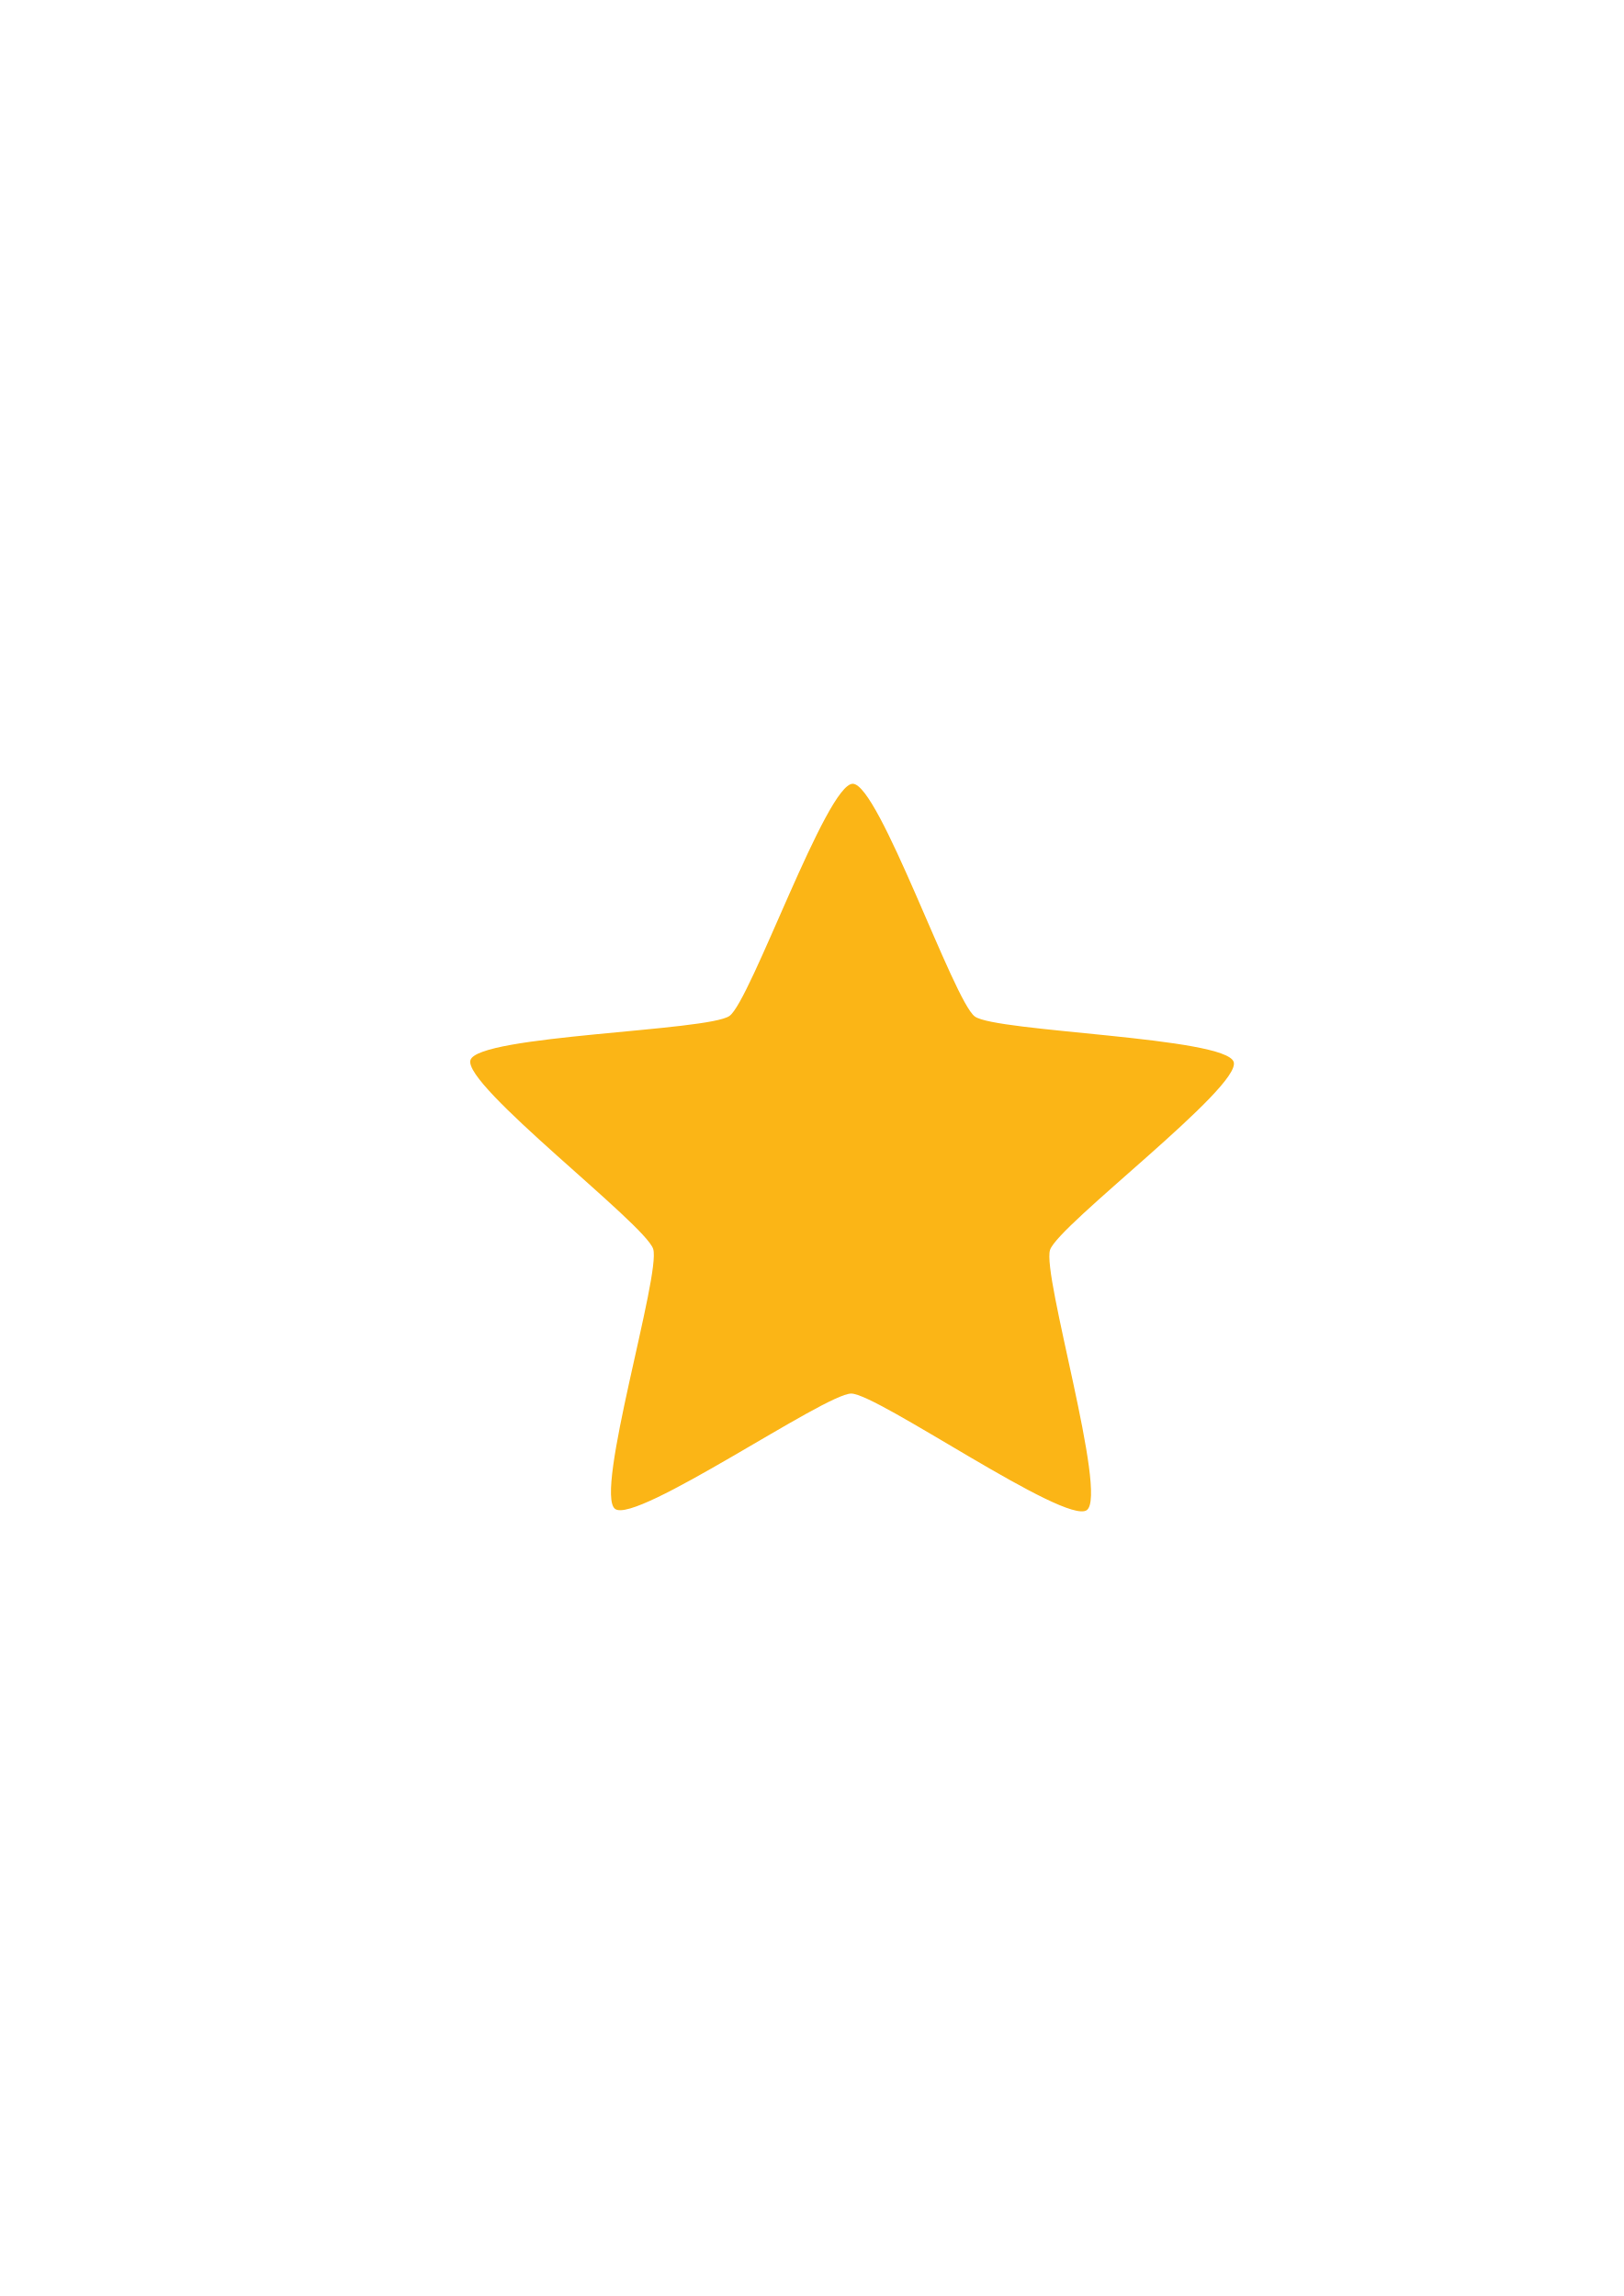
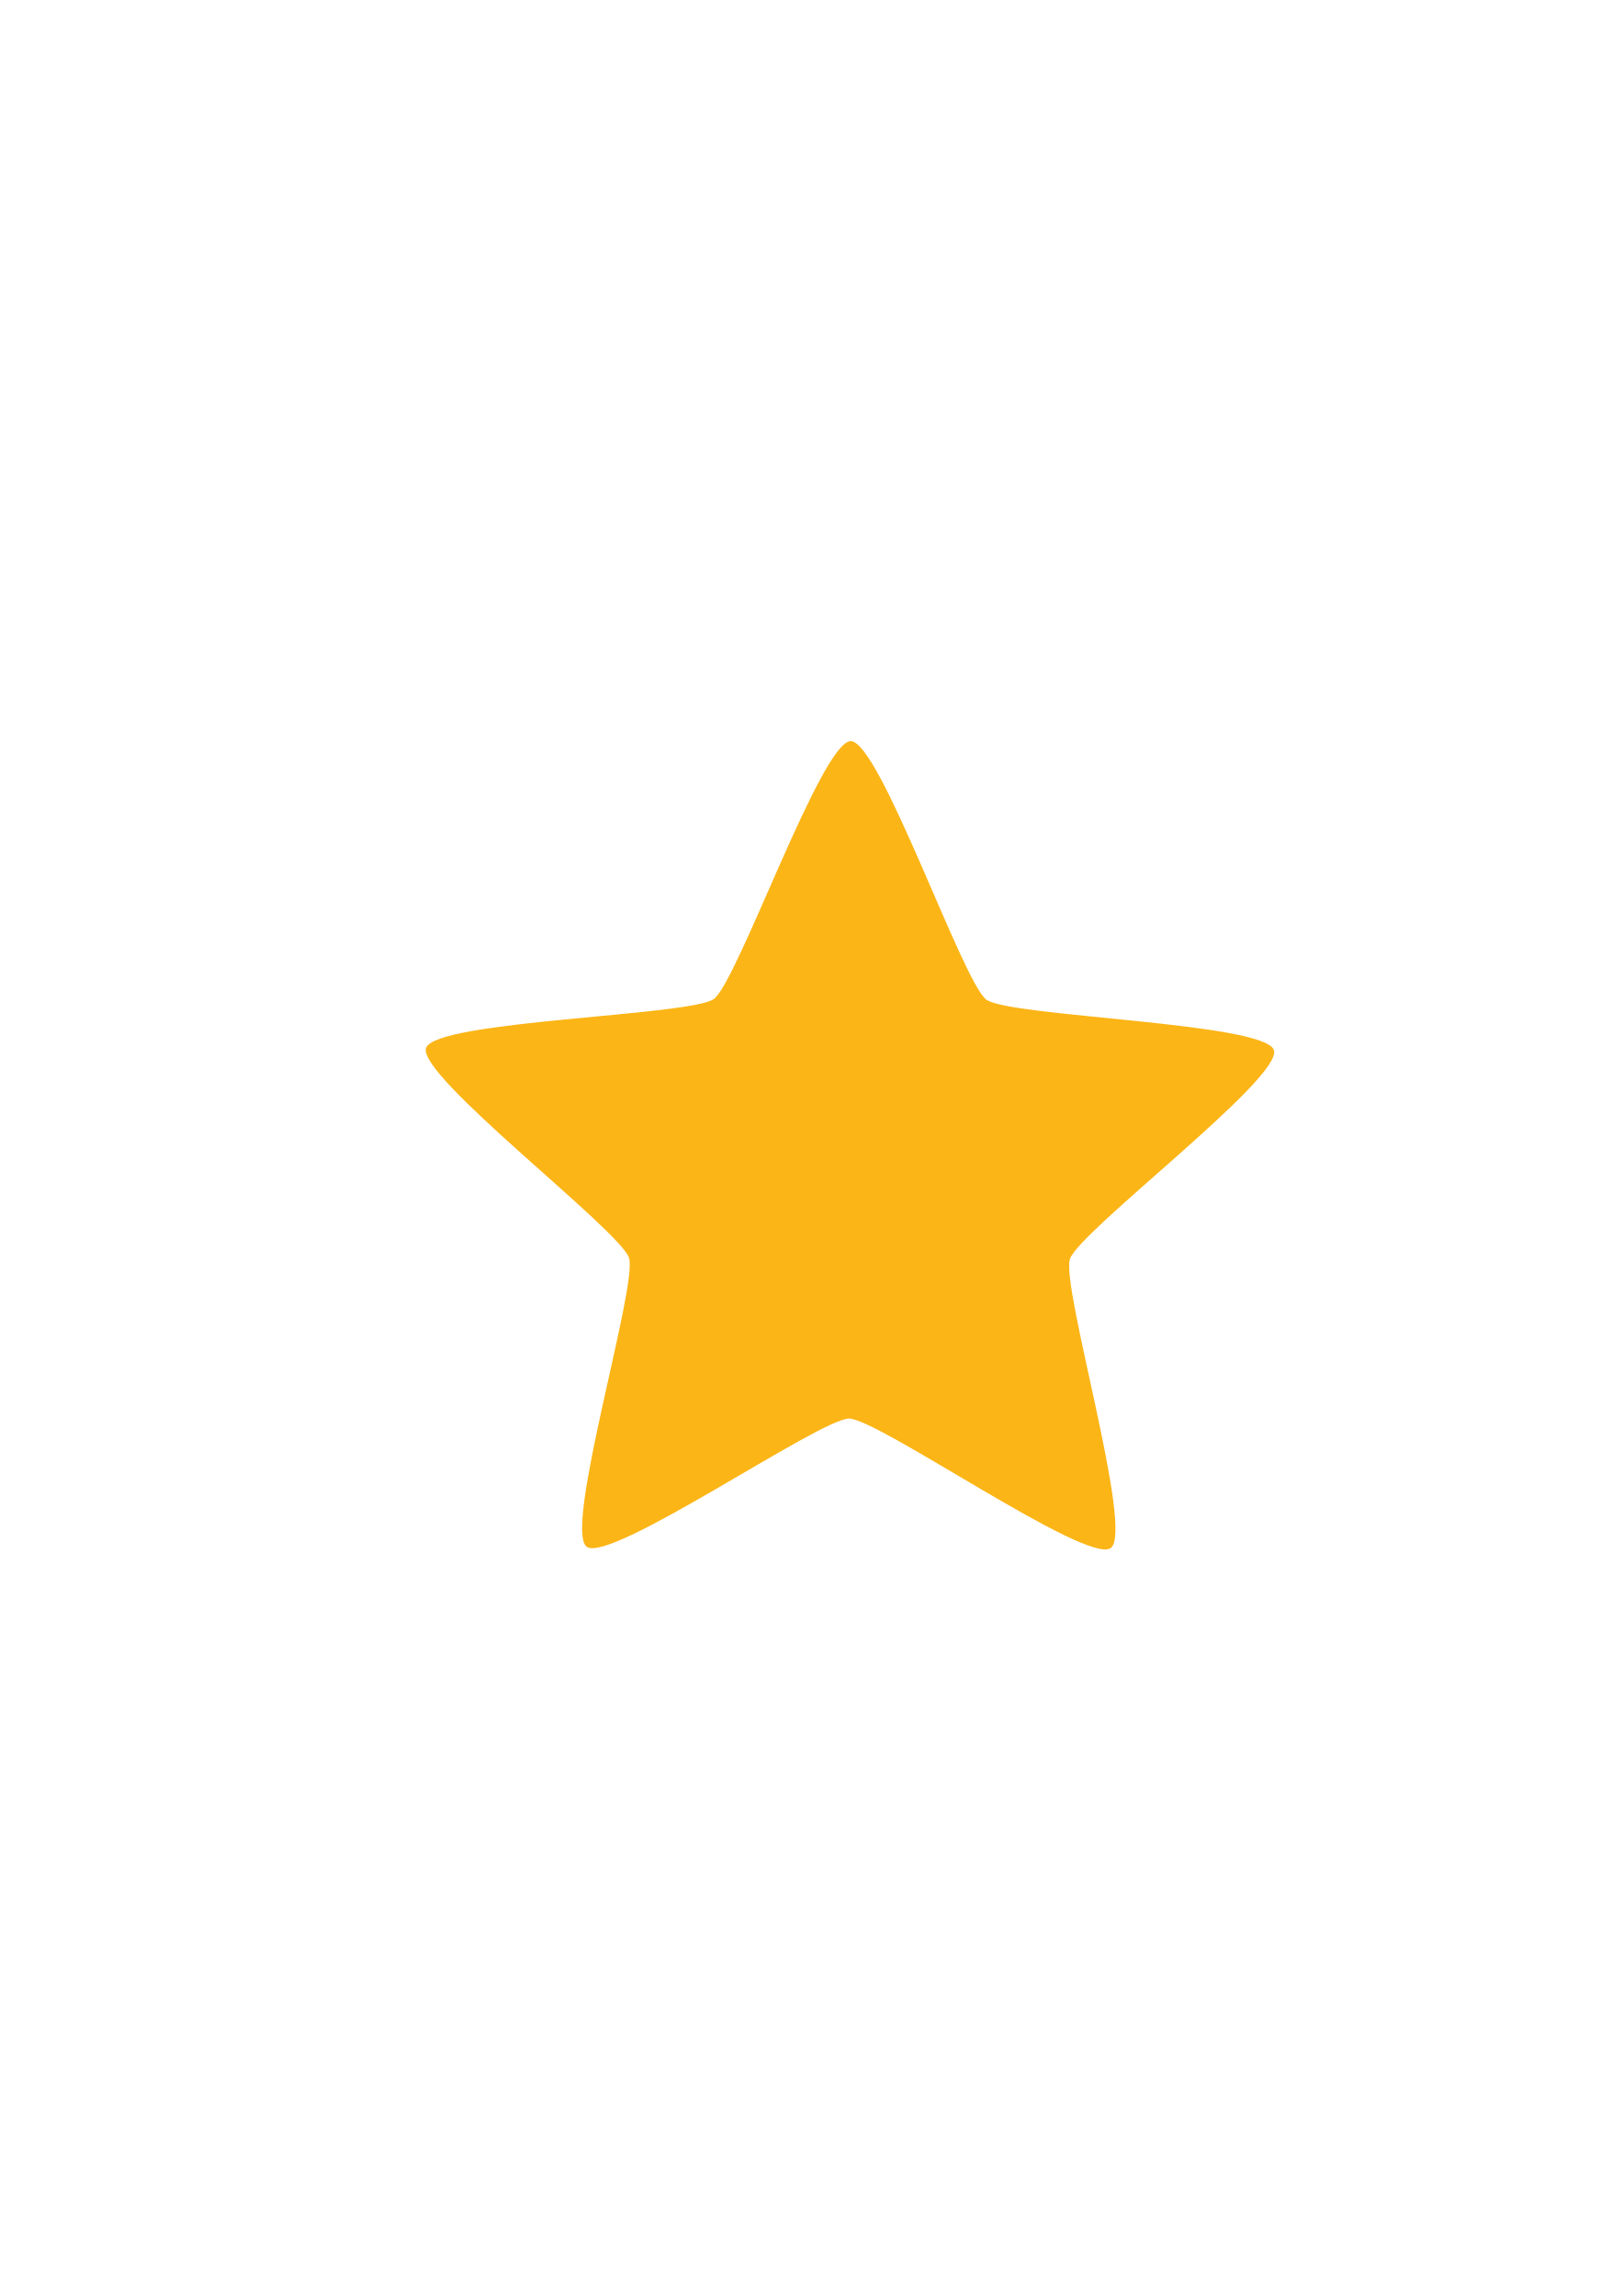
<svg xmlns="http://www.w3.org/2000/svg" width="210mm" height="297mm" viewBox="0 0 744.094 1052.362" id="svg2" version="1.1">
  <defs id="defs4" />
  <g id="layer1">
-     <rect style="fill:none;fill-rule:evenodd;stroke:none;stroke-width:1px;stroke-linecap:butt;stroke-linejoin:miter;stroke-opacity:1" id="rect3336" width="407.778" height="407.778" x="181.367" y="322.27" />
-     <path style="opacity:1;fill:#fbb516;fill-opacity:1;fill-rule:nonzero;stroke:none;stroke-width:14;stroke-linecap:round;stroke-linejoin:round;stroke-miterlimit:4;stroke-dasharray:none;stroke-opacity:1" id="path4159" d="m 436,593.362 c -6.877,5.24 -69.794,-36.573 -78.438,-36.376 -8.644,0.197 -69.593,44.829 -76.702,39.907 -7.109,-4.922 13.215,-77.68 10.357,-85.84 -2.858,-8.16 -64.14,-52.334 -61.656,-60.616 2.484,-8.282 77.961,-11.436 84.839,-16.676 6.877,-5.24 29.952,-77.173 38.596,-77.37 8.644,-0.197 34.968,70.612 42.076,75.533 7.109,4.922 82.651,4.638 85.51,12.799 2.858,8.16 -56.35,55.076 -58.834,63.358 -2.484,8.282 21.129,80.04 14.252,85.28 z" transform="matrix(1.392547,0.0351797,-0.0351797,1.392547,-88.226,-149.4685)" />
+     <g transform="translate(6.5760579e-6,5.7789296e-6)" id="g4155">
+       <path transform="matrix(1.54705,0.03908288,-0.03908288,1.54705,-142.2952,-225.4537)" d="m 436,593.362 c -6.877,5.24 -69.794,-36.573 -78.438,-36.376 -8.644,0.197 -69.593,44.829 -76.702,39.907 -7.109,-4.922 13.215,-77.68 10.357,-85.84 -2.858,-8.16 -64.14,-52.334 -61.656,-60.616 2.484,-8.282 77.961,-11.436 84.839,-16.676 6.877,-5.24 29.952,-77.173 38.596,-77.37 8.644,-0.197 34.968,70.612 42.076,75.533 7.109,4.922 82.651,4.638 85.51,12.799 2.858,8.16 -56.35,55.076 -58.834,63.358 -2.484,8.282 21.129,80.04 14.252,85.28 z" id="path4159" style="opacity:1;fill:#fbb516;fill-opacity:1;fill-rule:nonzero;stroke:none;stroke-width:14;stroke-linecap:round;stroke-linejoin:round;stroke-miterlimit:4;stroke-dasharray:none;stroke-opacity:1" />
+       <rect y="322.184" x="189.107" height="400" width="399.938" id="rect4153" style="opacity:1;fill:none;fill-opacity:1;stroke:none;stroke-width:50;stroke-linejoin:miter;stroke-miterlimit:4;stroke-dasharray:none;stroke-dashoffset:0;stroke-opacity:1" />
+     </g>
  </g>
</svg>
